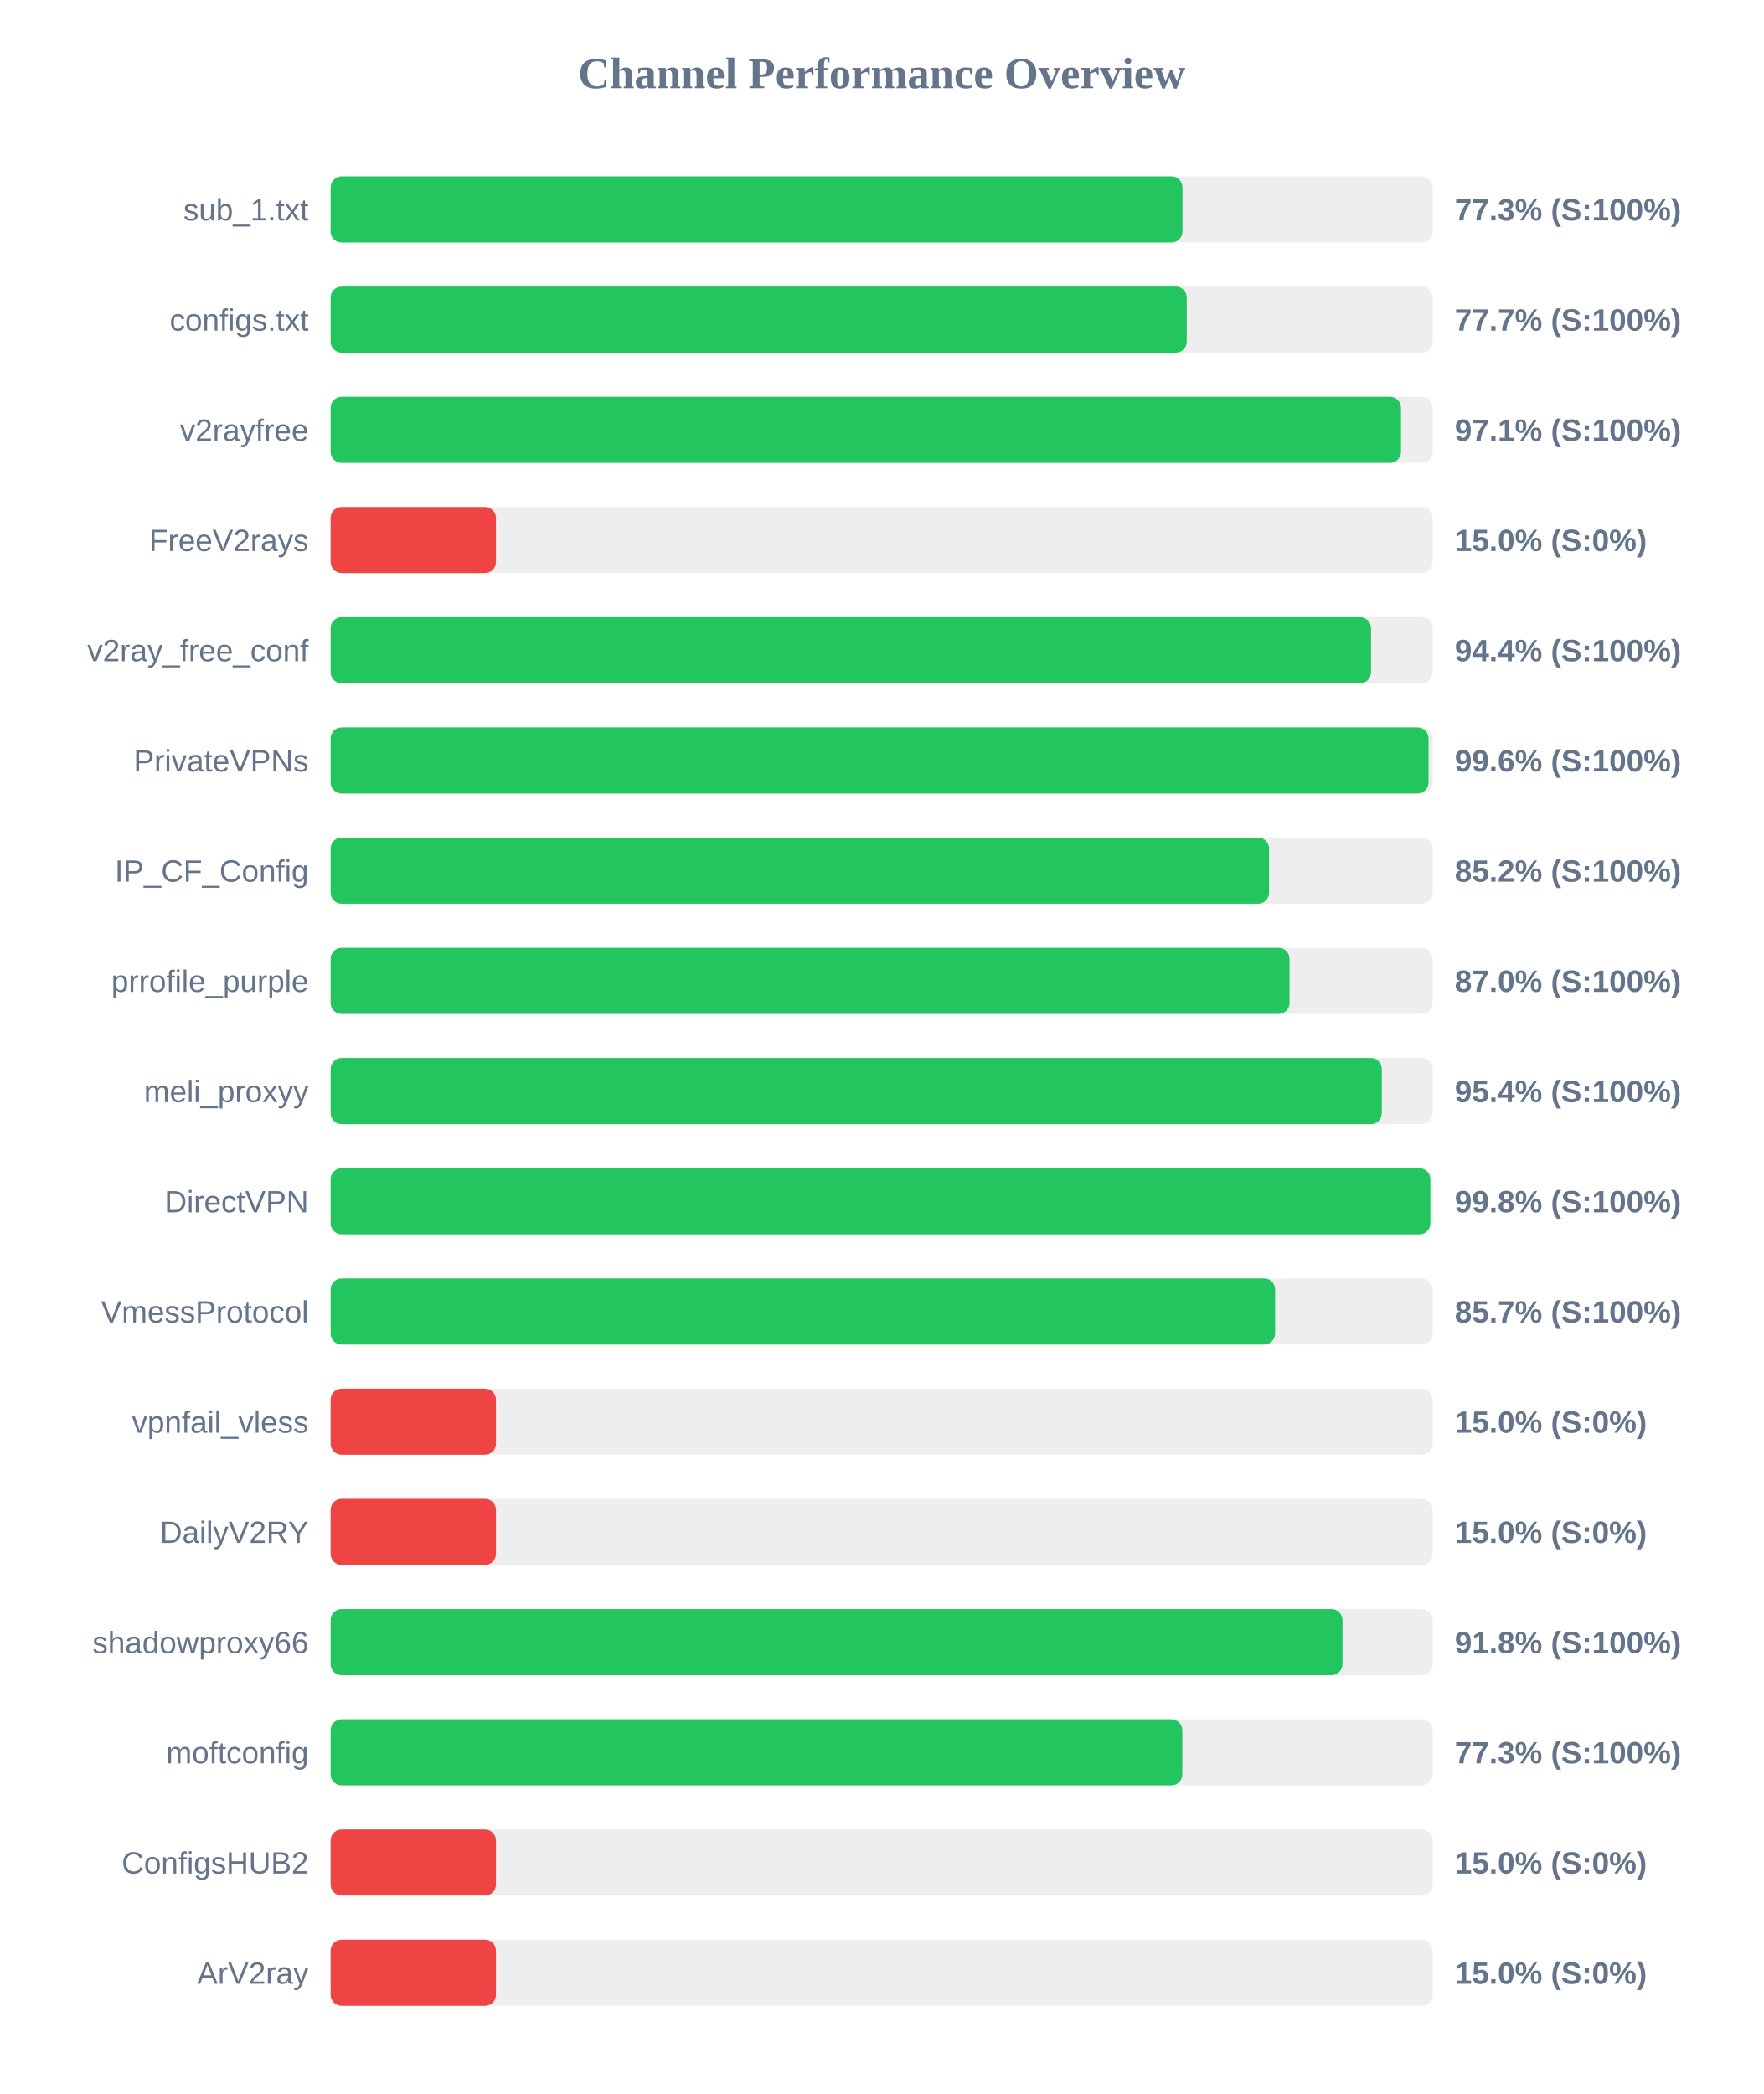
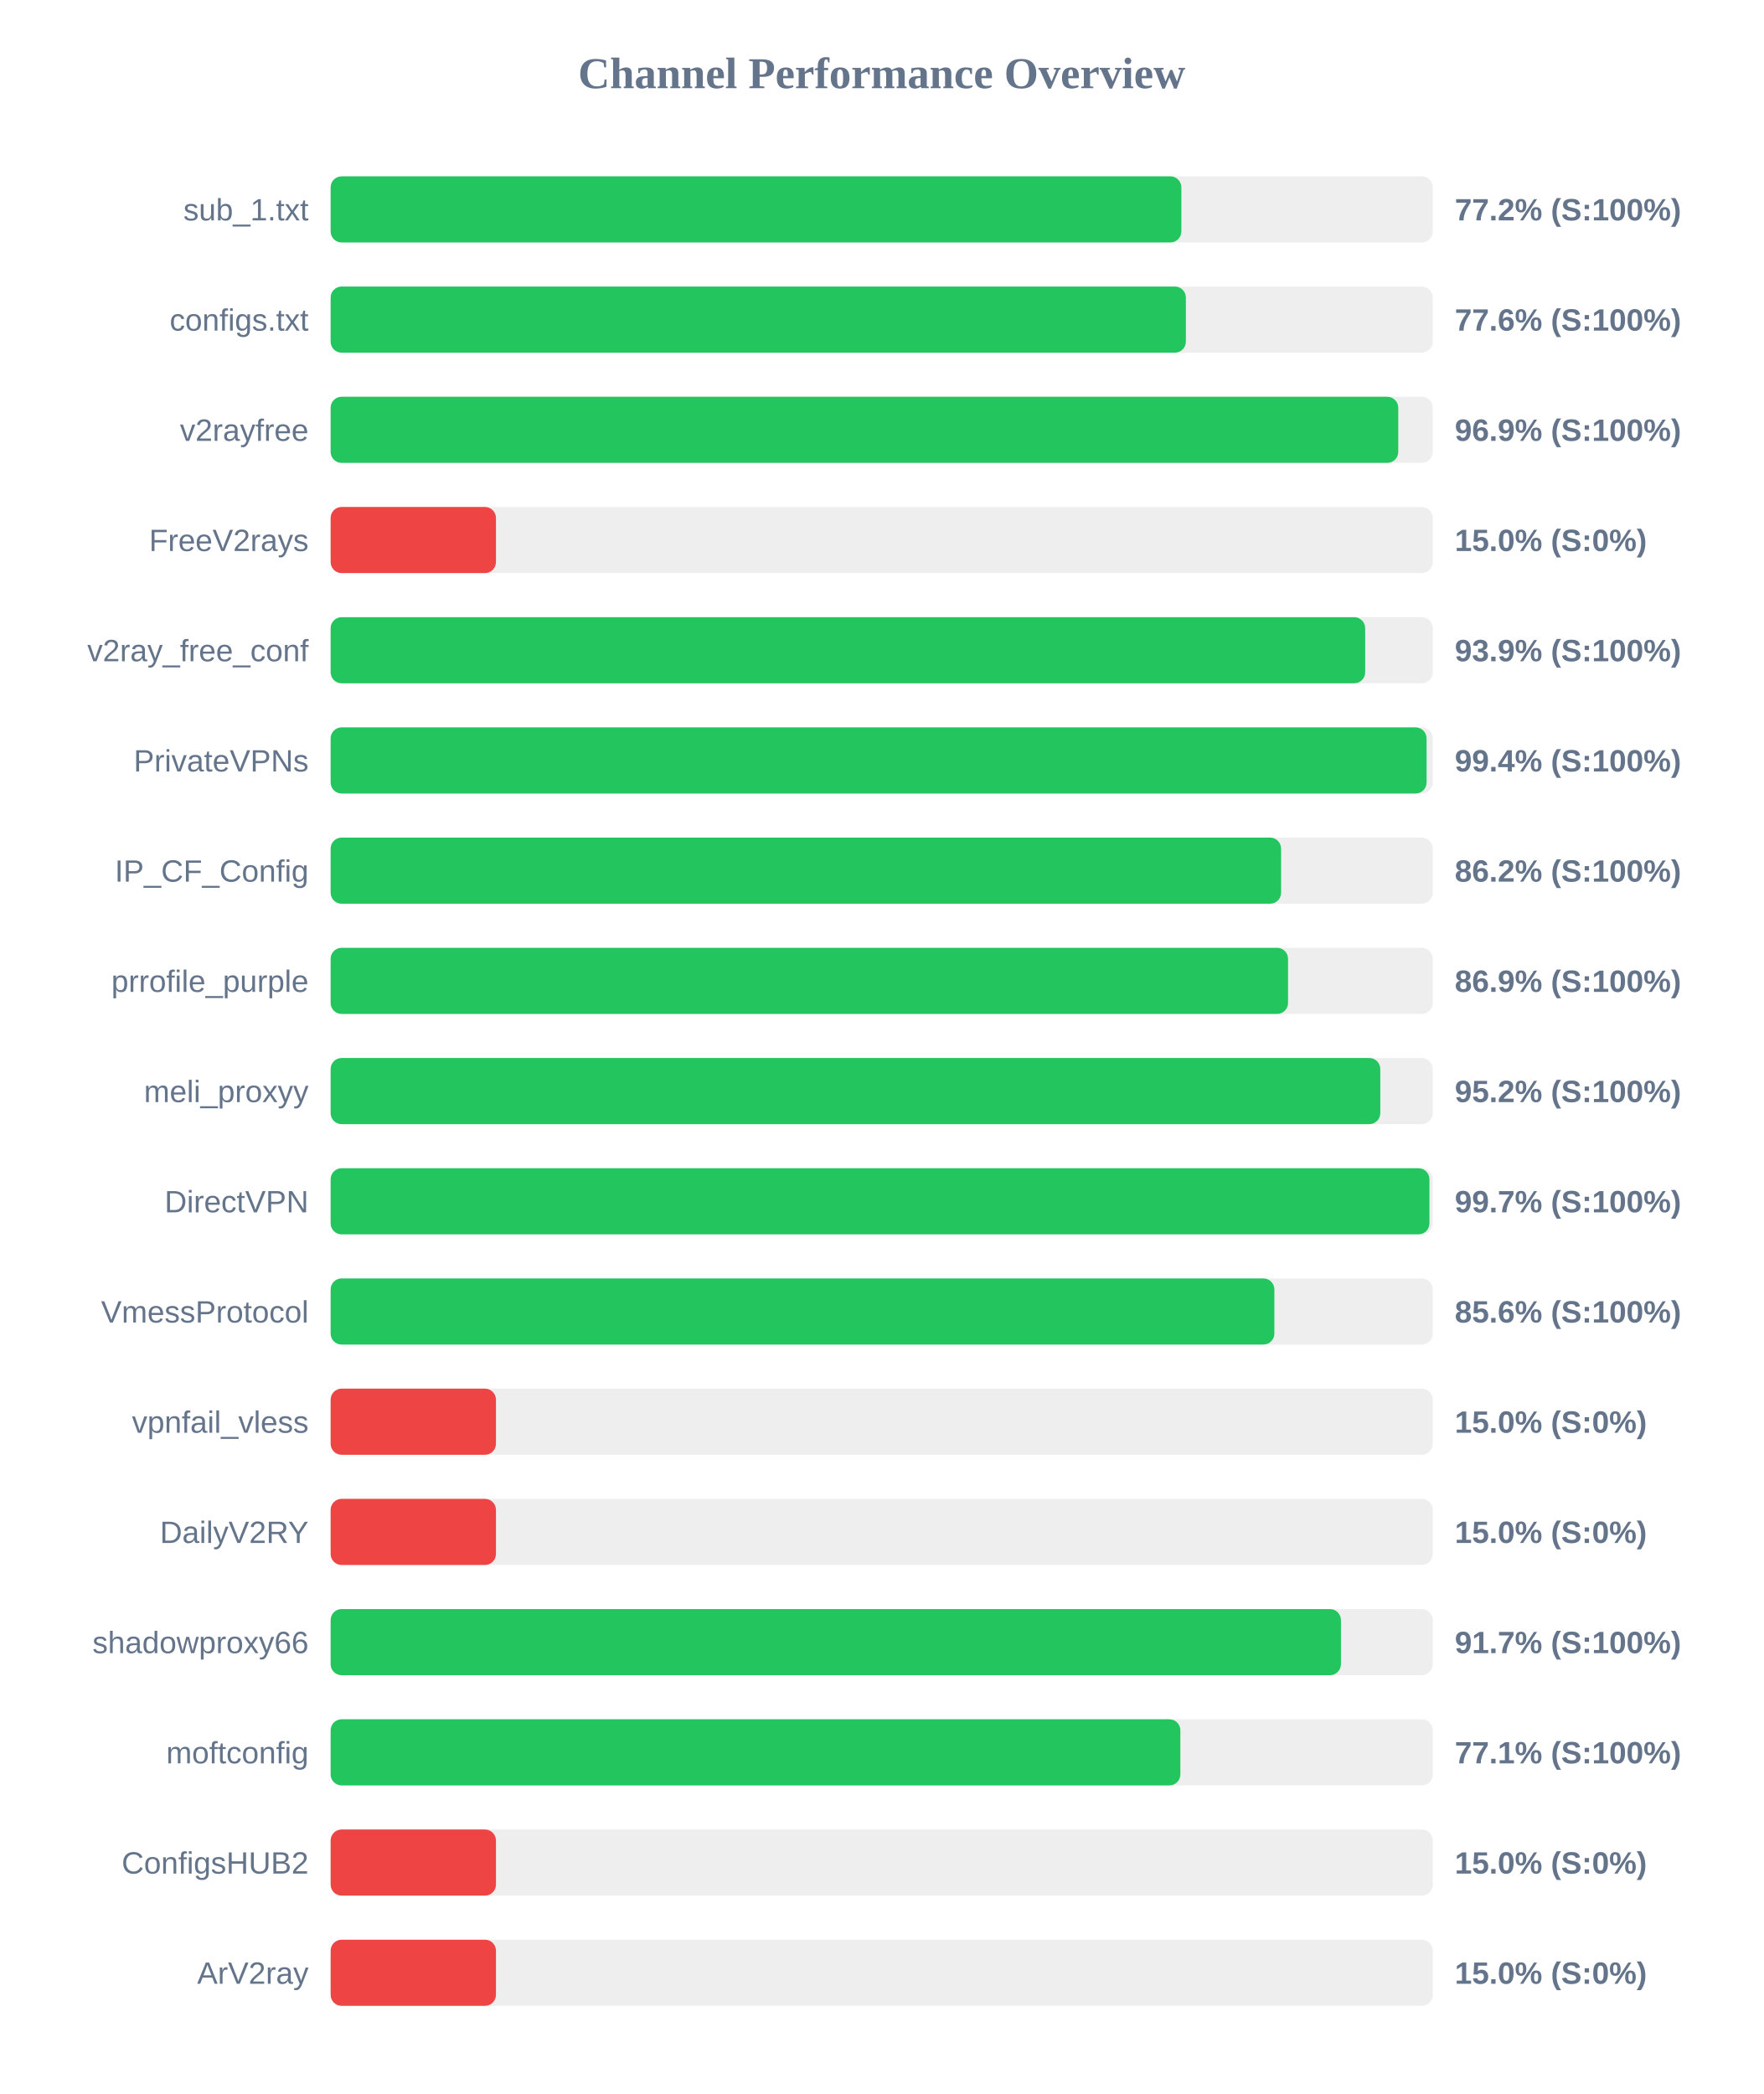
<svg xmlns="http://www.w3.org/2000/svg" width="800" height="950" version="1.1">
  <style>
        .row { font: 14px Arial; fill: #64748b; }
        .score { font: bold 14px Arial; fill: #64748b; }
    </style>
  <text x="400" y="40" text-anchor="middle" font-size="20px" font-weight="bold" fill="#64748b">Channel Performance Overview</text>
  <rect x="150" y="80" width="500" height="30" fill="#eee" rx="5" />
-   <rect x="150" y="80" width="386.45" height="30" fill="#22c55e" rx="5" />
+   <rect x="150" y="80" width="385.95" height="30" fill="#22c55e" rx="5" />
  <text x="140" y="100" text-anchor="end" class="row">sub_1.txt</text>
-   <text x="660" y="100" text-anchor="start" class="score">77.3% (S:100%)</text>
+   <text x="660" y="100" text-anchor="start" class="score">77.2% (S:100%)</text>
  <rect x="150" y="130" width="500" height="30" fill="#eee" rx="5" />
-   <rect x="150" y="130" width="388.4" height="30" fill="#22c55e" rx="5" />
+   <rect x="150" y="130" width="388.0" height="30" fill="#22c55e" rx="5" />
  <text x="140" y="150" text-anchor="end" class="row">configs.txt</text>
-   <text x="660" y="150" text-anchor="start" class="score">77.7% (S:100%)</text>
+   <text x="660" y="150" text-anchor="start" class="score">77.6% (S:100%)</text>
  <rect x="150" y="180" width="500" height="30" fill="#eee" rx="5" />
-   <rect x="150" y="180" width="485.6" height="30" fill="#22c55e" rx="5" />
+   <rect x="150" y="180" width="484.35" height="30" fill="#22c55e" rx="5" />
  <text x="140" y="200" text-anchor="end" class="row">v2rayfree</text>
-   <text x="660" y="200" text-anchor="start" class="score">97.1% (S:100%)</text>
+   <text x="660" y="200" text-anchor="start" class="score">96.9% (S:100%)</text>
  <rect x="150" y="230" width="500" height="30" fill="#eee" rx="5" />
  <rect x="150" y="230" width="75.0" height="30" fill="#ef4444" rx="5" />
  <text x="140" y="250" text-anchor="end" class="row">FreeV2rays</text>
  <text x="660" y="250" text-anchor="start" class="score">15.0% (S:0%)</text>
  <rect x="150" y="280" width="500" height="30" fill="#eee" rx="5" />
-   <rect x="150" y="280" width="472.0" height="30" fill="#22c55e" rx="5" />
+   <rect x="150" y="280" width="469.35" height="30" fill="#22c55e" rx="5" />
  <text x="140" y="300" text-anchor="end" class="row">v2ray_free_conf</text>
-   <text x="660" y="300" text-anchor="start" class="score">94.4% (S:100%)</text>
+   <text x="660" y="300" text-anchor="start" class="score">93.9% (S:100%)</text>
  <rect x="150" y="330" width="500" height="30" fill="#eee" rx="5" />
-   <rect x="150" y="330" width="498.1" height="30" fill="#22c55e" rx="5" />
+   <rect x="150" y="330" width="497.2" height="30" fill="#22c55e" rx="5" />
  <text x="140" y="350" text-anchor="end" class="row">PrivateVPNs</text>
-   <text x="660" y="350" text-anchor="start" class="score">99.6% (S:100%)</text>
+   <text x="660" y="350" text-anchor="start" class="score">99.4% (S:100%)</text>
  <rect x="150" y="380" width="500" height="30" fill="#eee" rx="5" />
-   <rect x="150" y="380" width="425.75" height="30" fill="#22c55e" rx="5" />
+   <rect x="150" y="380" width="431.2" height="30" fill="#22c55e" rx="5" />
  <text x="140" y="400" text-anchor="end" class="row">IP_CF_Config</text>
-   <text x="660" y="400" text-anchor="start" class="score">85.2% (S:100%)</text>
+   <text x="660" y="400" text-anchor="start" class="score">86.2% (S:100%)</text>
  <rect x="150" y="430" width="500" height="30" fill="#eee" rx="5" />
-   <rect x="150" y="430" width="435.05" height="30" fill="#22c55e" rx="5" />
+   <rect x="150" y="430" width="434.35" height="30" fill="#22c55e" rx="5" />
  <text x="140" y="450" text-anchor="end" class="row">prrofile_purple</text>
-   <text x="660" y="450" text-anchor="start" class="score">87.0% (S:100%)</text>
+   <text x="660" y="450" text-anchor="start" class="score">86.9% (S:100%)</text>
  <rect x="150" y="480" width="500" height="30" fill="#eee" rx="5" />
-   <rect x="150" y="480" width="476.9" height="30" fill="#22c55e" rx="5" />
+   <rect x="150" y="480" width="476.2" height="30" fill="#22c55e" rx="5" />
  <text x="140" y="500" text-anchor="end" class="row">meli_proxyy</text>
-   <text x="660" y="500" text-anchor="start" class="score">95.4% (S:100%)</text>
+   <text x="660" y="500" text-anchor="start" class="score">95.2% (S:100%)</text>
  <rect x="150" y="530" width="500" height="30" fill="#eee" rx="5" />
-   <rect x="150" y="530" width="498.9" height="30" fill="#22c55e" rx="5" />
+   <rect x="150" y="530" width="498.5" height="30" fill="#22c55e" rx="5" />
  <text x="140" y="550" text-anchor="end" class="row">DirectVPN</text>
-   <text x="660" y="550" text-anchor="start" class="score">99.8% (S:100%)</text>
+   <text x="660" y="550" text-anchor="start" class="score">99.7% (S:100%)</text>
  <rect x="150" y="580" width="500" height="30" fill="#eee" rx="5" />
-   <rect x="150" y="580" width="428.5" height="30" fill="#22c55e" rx="5" />
+   <rect x="150" y="580" width="428.15" height="30" fill="#22c55e" rx="5" />
  <text x="140" y="600" text-anchor="end" class="row">VmessProtocol</text>
-   <text x="660" y="600" text-anchor="start" class="score">85.7% (S:100%)</text>
+   <text x="660" y="600" text-anchor="start" class="score">85.6% (S:100%)</text>
  <rect x="150" y="630" width="500" height="30" fill="#eee" rx="5" />
  <rect x="150" y="630" width="75.0" height="30" fill="#ef4444" rx="5" />
  <text x="140" y="650" text-anchor="end" class="row">vpnfail_vless</text>
  <text x="660" y="650" text-anchor="start" class="score">15.0% (S:0%)</text>
  <rect x="150" y="680" width="500" height="30" fill="#eee" rx="5" />
  <rect x="150" y="680" width="75.0" height="30" fill="#ef4444" rx="5" />
  <text x="140" y="700" text-anchor="end" class="row">DailyV2RY</text>
  <text x="660" y="700" text-anchor="start" class="score">15.0% (S:0%)</text>
  <rect x="150" y="730" width="500" height="30" fill="#eee" rx="5" />
-   <rect x="150" y="730" width="459.05" height="30" fill="#22c55e" rx="5" />
+   <rect x="150" y="730" width="458.35" height="30" fill="#22c55e" rx="5" />
  <text x="140" y="750" text-anchor="end" class="row">shadowproxy66</text>
-   <text x="660" y="750" text-anchor="start" class="score">91.8% (S:100%)</text>
+   <text x="660" y="750" text-anchor="start" class="score">91.7% (S:100%)</text>
  <rect x="150" y="780" width="500" height="30" fill="#eee" rx="5" />
-   <rect x="150" y="780" width="386.4" height="30" fill="#22c55e" rx="5" />
+   <rect x="150" y="780" width="385.5" height="30" fill="#22c55e" rx="5" />
  <text x="140" y="800" text-anchor="end" class="row">moftconfig</text>
-   <text x="660" y="800" text-anchor="start" class="score">77.3% (S:100%)</text>
+   <text x="660" y="800" text-anchor="start" class="score">77.1% (S:100%)</text>
  <rect x="150" y="830" width="500" height="30" fill="#eee" rx="5" />
  <rect x="150" y="830" width="75.0" height="30" fill="#ef4444" rx="5" />
  <text x="140" y="850" text-anchor="end" class="row">ConfigsHUB2</text>
  <text x="660" y="850" text-anchor="start" class="score">15.0% (S:0%)</text>
  <rect x="150" y="880" width="500" height="30" fill="#eee" rx="5" />
  <rect x="150" y="880" width="75.0" height="30" fill="#ef4444" rx="5" />
  <text x="140" y="900" text-anchor="end" class="row">ArV2ray</text>
  <text x="660" y="900" text-anchor="start" class="score">15.0% (S:0%)</text>
</svg>
